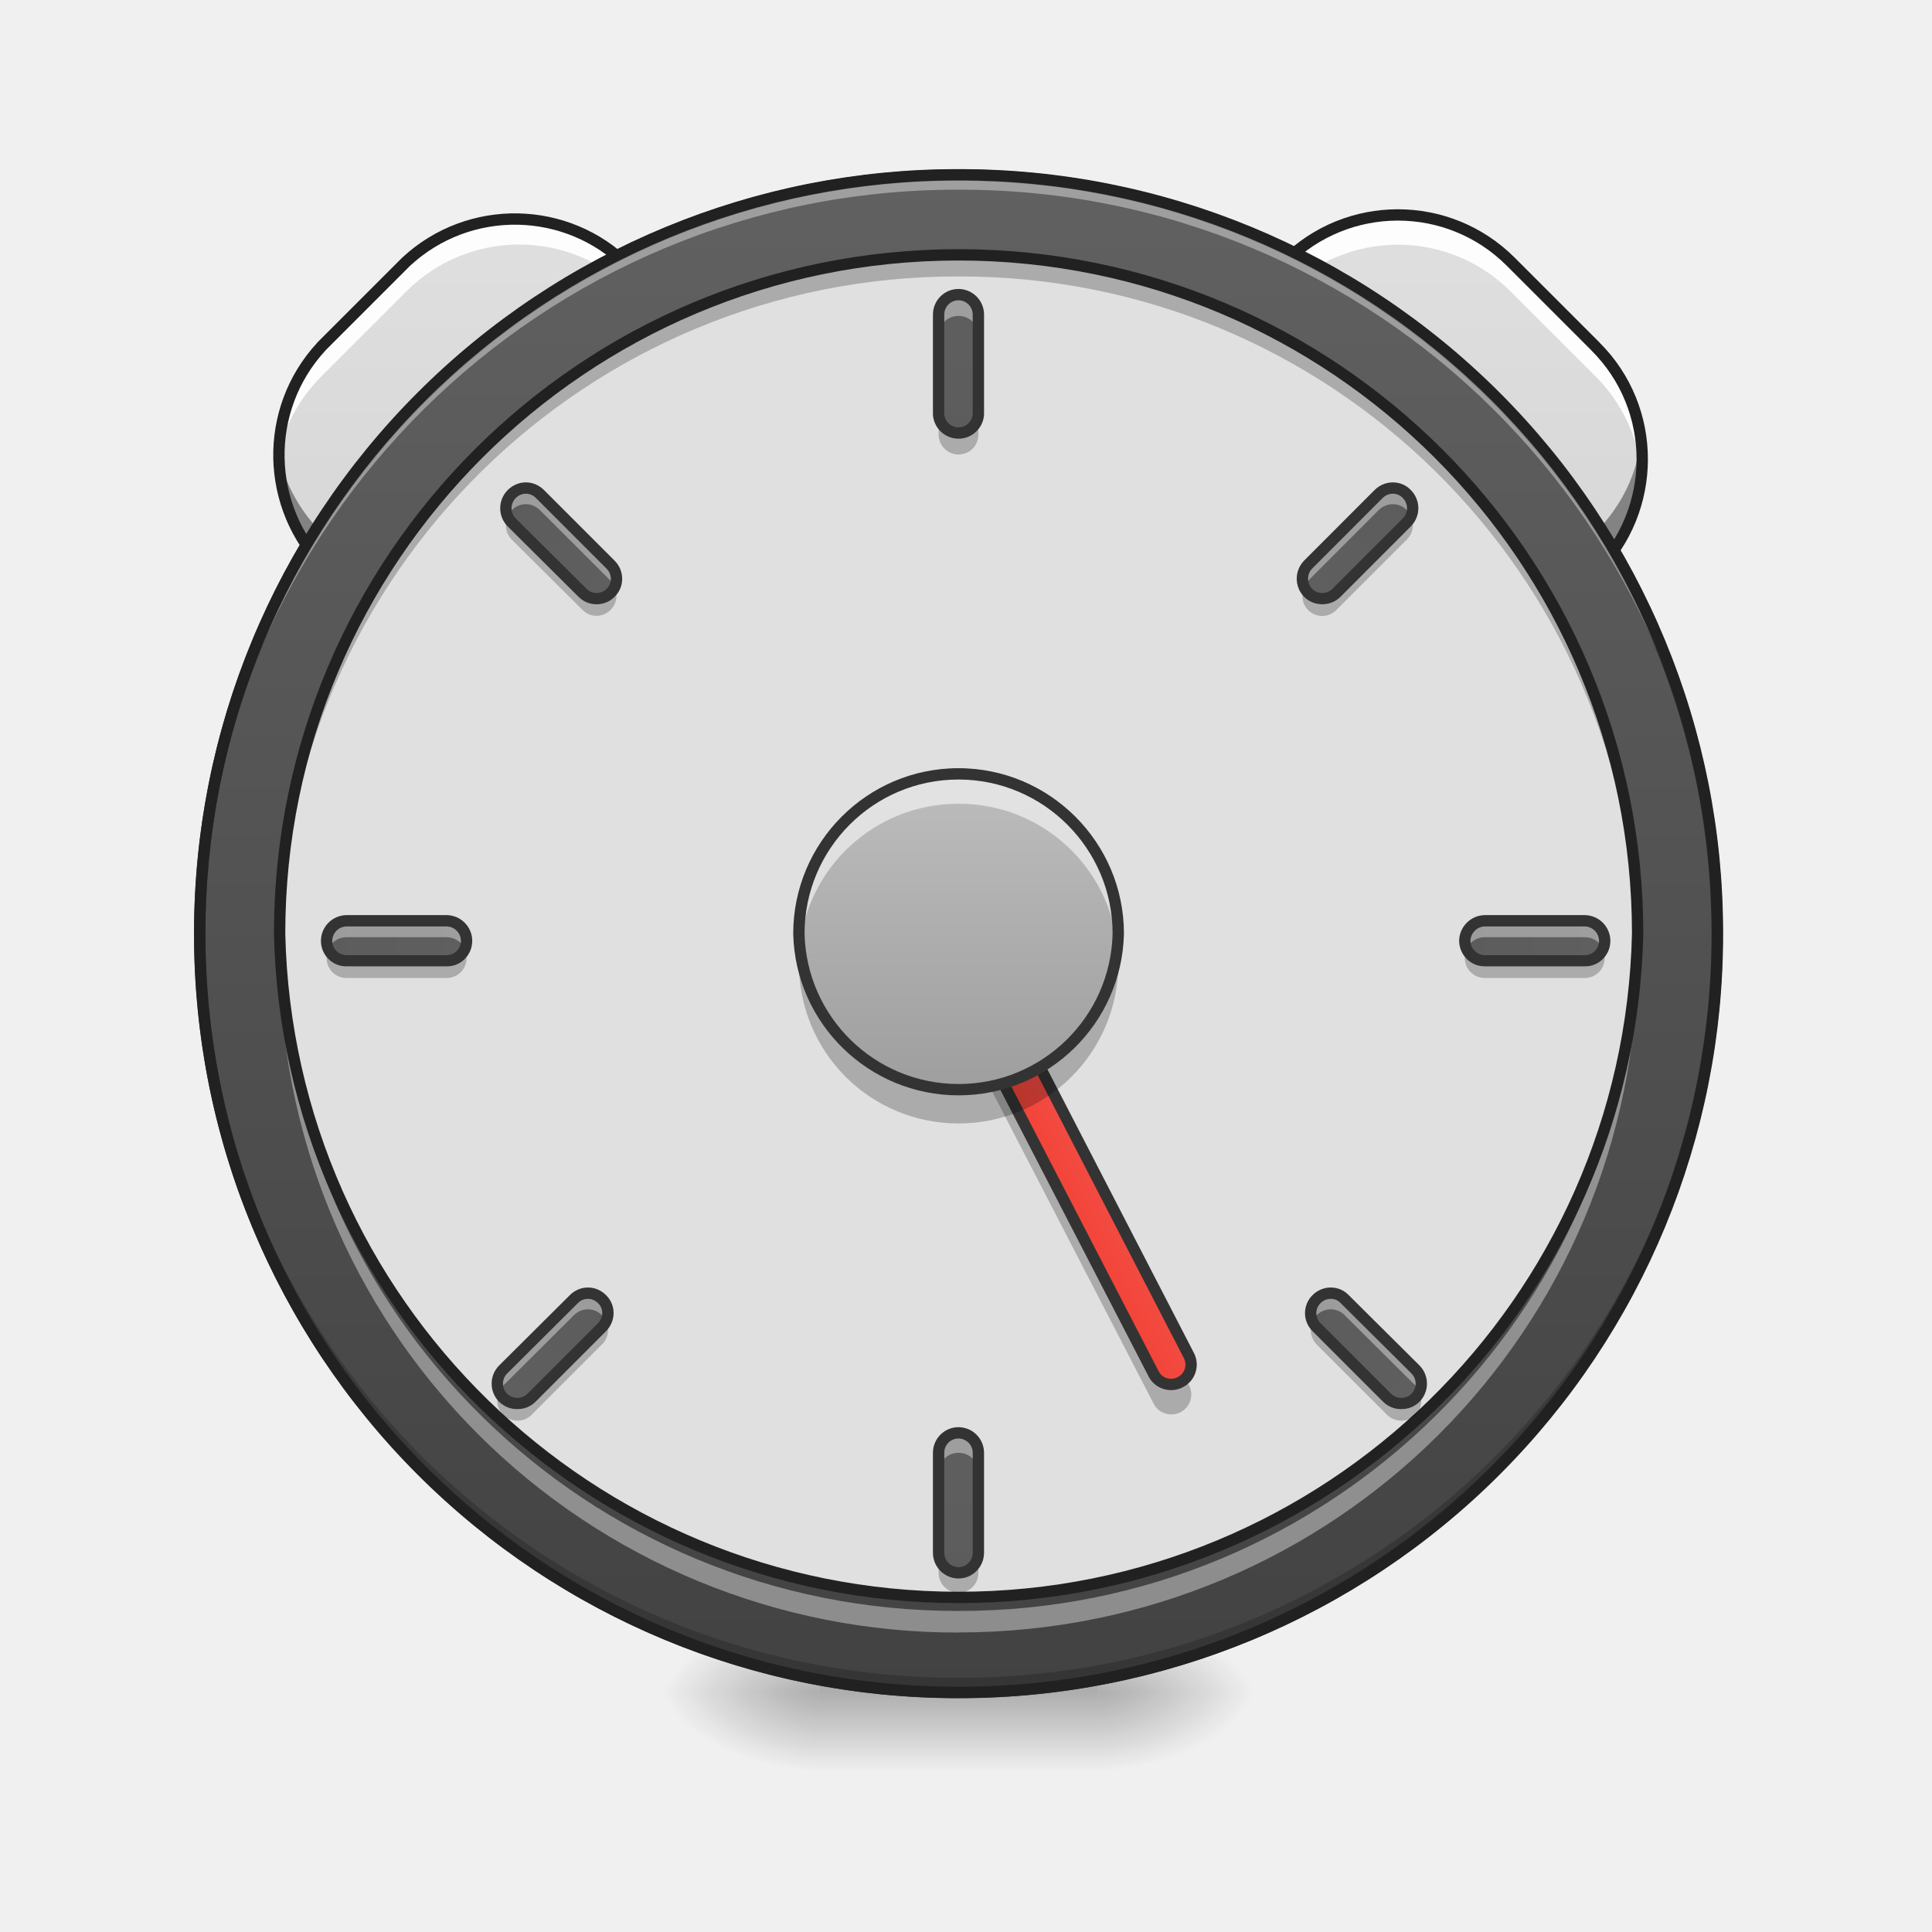
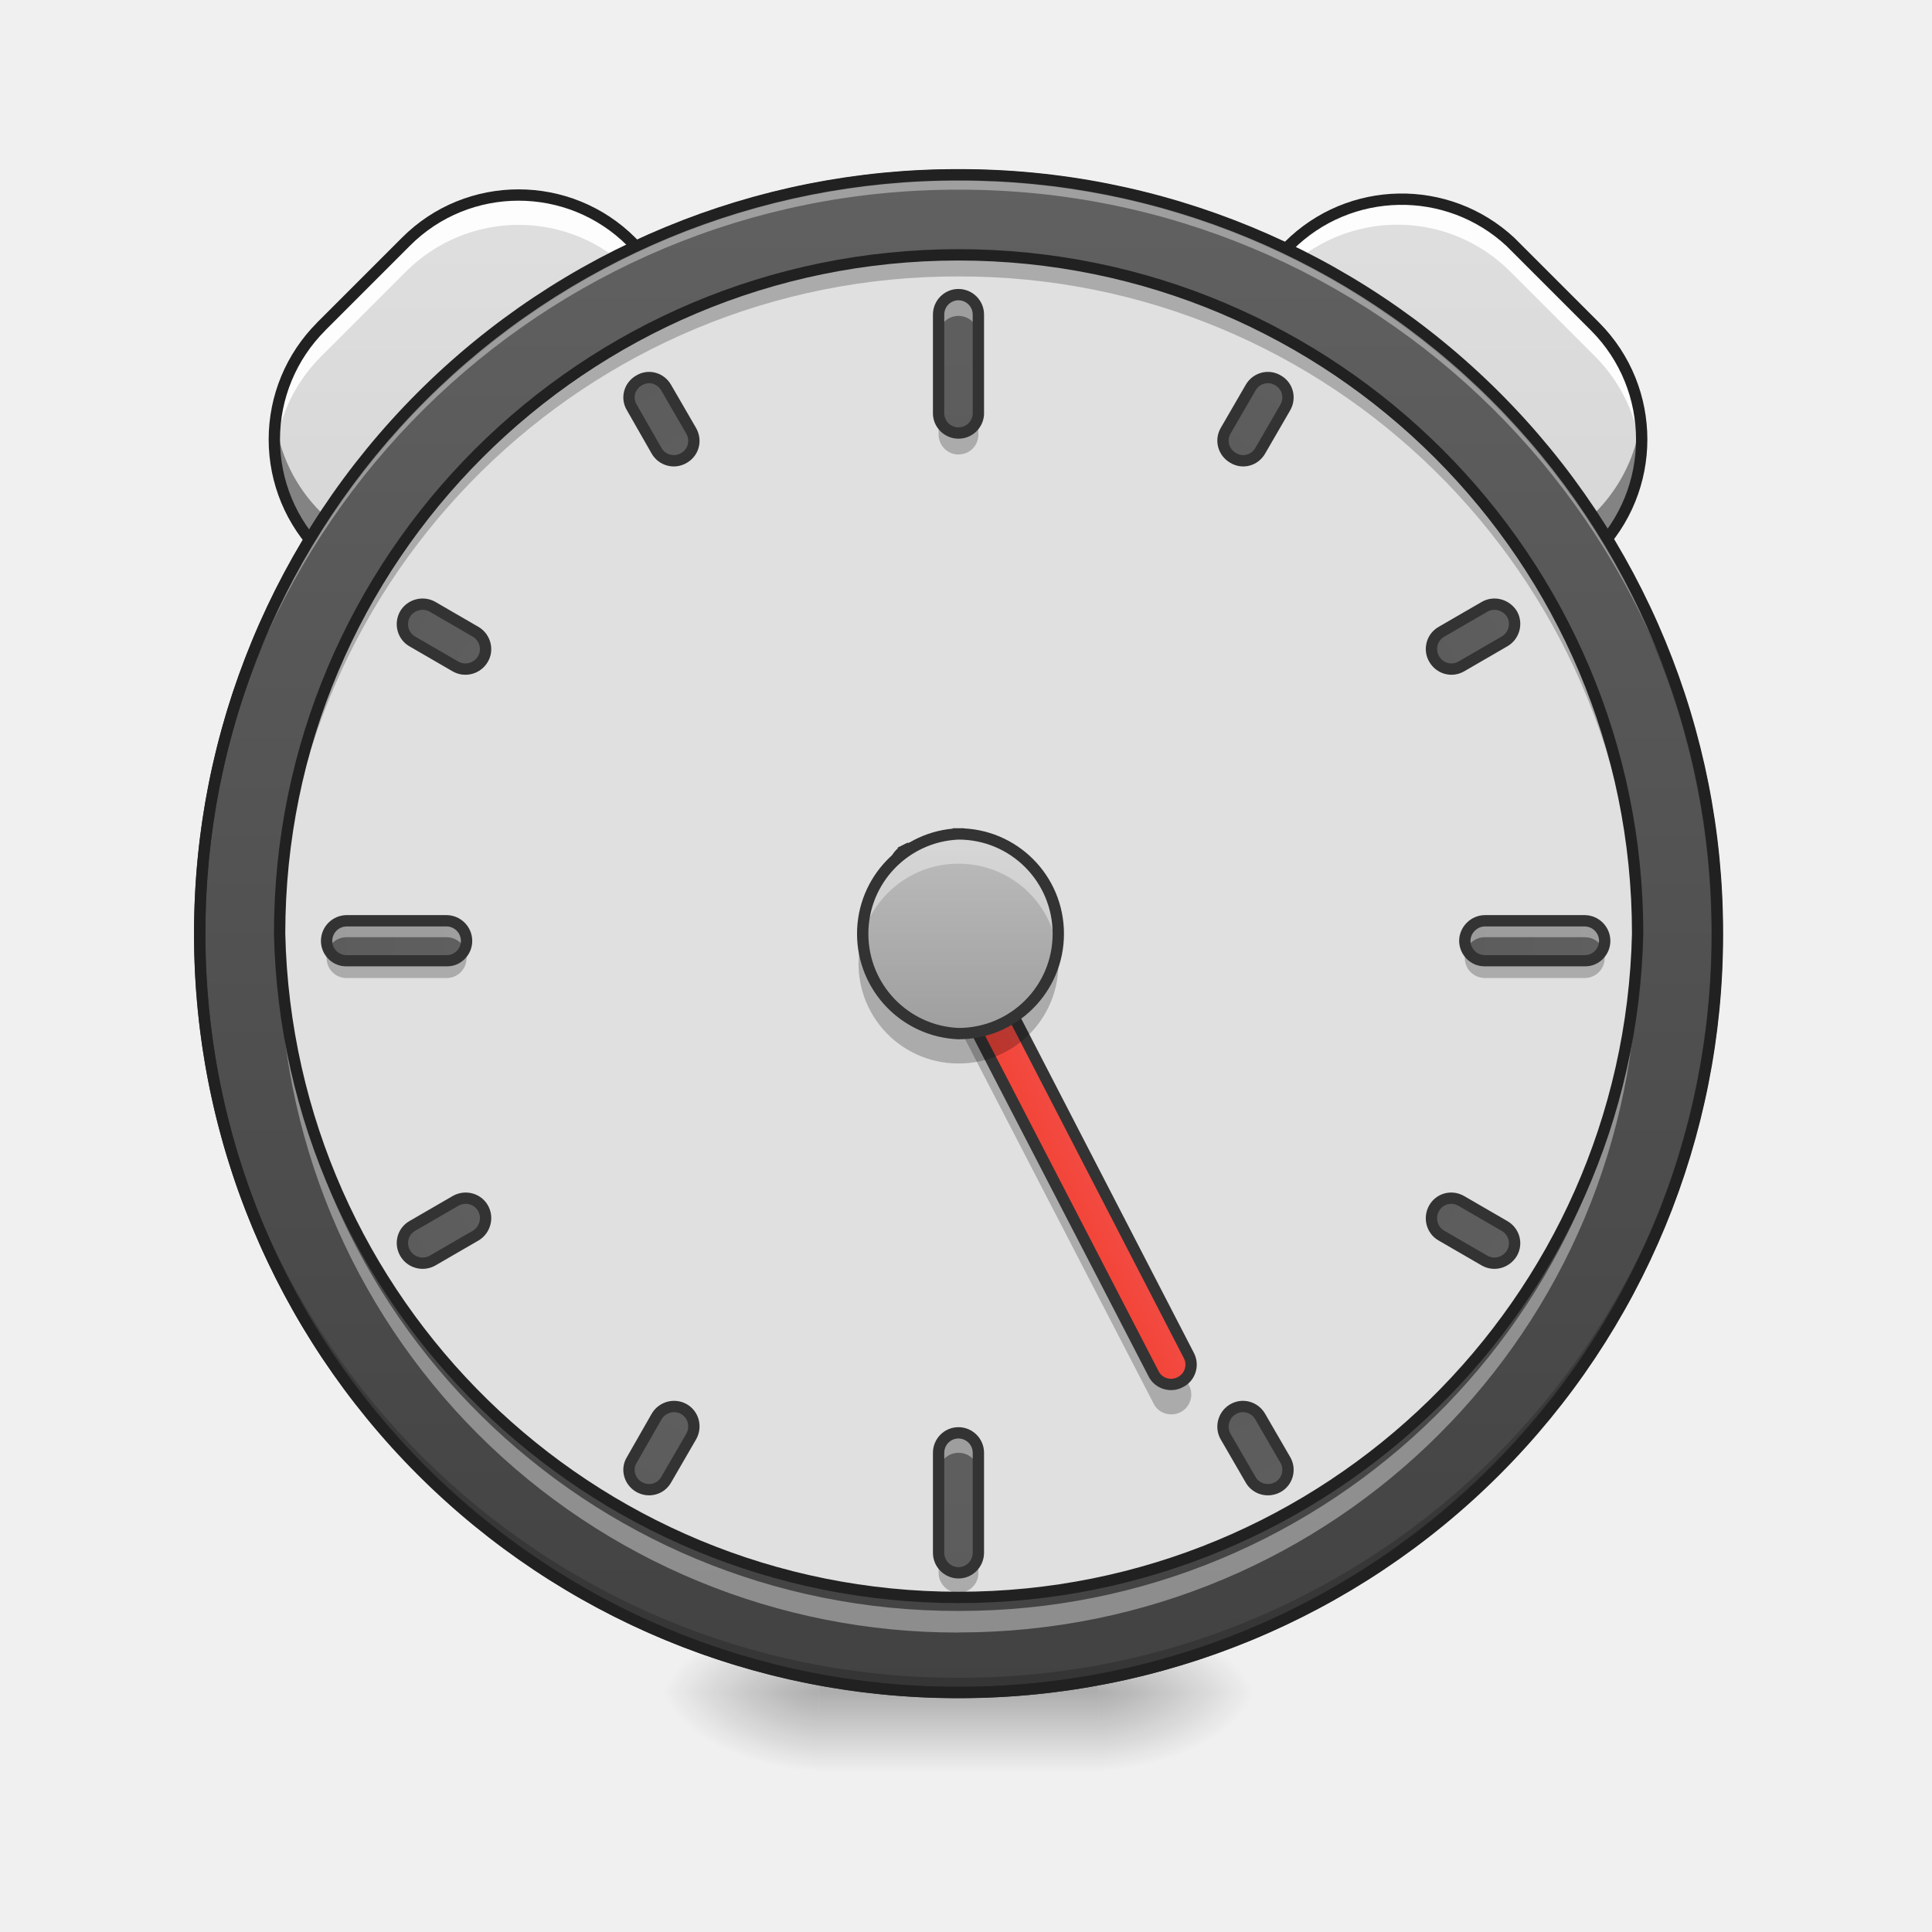
<svg xmlns="http://www.w3.org/2000/svg" width="22pt" height="22pt" viewBox="0 0 22 22">
  <defs>
    <radialGradient id="a" gradientUnits="userSpaceOnUse" cx="450.909" cy="189.579" fx="450.909" fy="189.579" r="21.167" gradientTransform="matrix(0 -.05372 -.09669 0 30.61 43.722)">
      <stop offset="0" stop-opacity=".314" />
      <stop offset=".222" stop-opacity=".275" />
      <stop offset="1" stop-opacity="0" />
    </radialGradient>
    <radialGradient id="b" gradientUnits="userSpaceOnUse" cx="450.909" cy="189.579" fx="450.909" fy="189.579" r="21.167" gradientTransform="matrix(0 .05372 .09669 0 -8.78 -5.175)">
      <stop offset="0" stop-opacity=".314" />
      <stop offset=".222" stop-opacity=".275" />
      <stop offset="1" stop-opacity="0" />
    </radialGradient>
    <radialGradient id="c" gradientUnits="userSpaceOnUse" cx="450.909" cy="189.579" fx="450.909" fy="189.579" r="21.167" gradientTransform="matrix(0 -.05372 .09669 0 -8.78 43.722)">
      <stop offset="0" stop-opacity=".314" />
      <stop offset=".222" stop-opacity=".275" />
      <stop offset="1" stop-opacity="0" />
    </radialGradient>
    <radialGradient id="d" gradientUnits="userSpaceOnUse" cx="450.909" cy="189.579" fx="450.909" fy="189.579" r="21.167" gradientTransform="matrix(0 .05372 -.09669 0 30.61 -5.175)">
      <stop offset="0" stop-opacity=".314" />
      <stop offset=".222" stop-opacity=".275" />
      <stop offset="1" stop-opacity="0" />
    </radialGradient>
    <linearGradient id="e" gradientUnits="userSpaceOnUse" x1="255.323" y1="233.5" x2="255.323" y2="254.667" gradientTransform="matrix(.00919 0 0 .04297 8.57 9.24)">
      <stop offset="0" stop-opacity=".275" />
      <stop offset="1" stop-opacity="0" />
    </linearGradient>
-     <linearGradient id="f" gradientUnits="userSpaceOnUse" x1="-85.107" y1="155.473" x2="199.268" y2="-128.901" gradientTransform="scale(.04297) rotate(-45 404.595 -26.317)">
+     <linearGradient id="f" gradientUnits="userSpaceOnUse" x1="-85.107" y1="155.473" x2="199.268" y2="-128.901" gradientTransform="scale(.04297) rotate(-45 398.152 -28.765)">
      <stop offset="0" stop-color="#bdbdbd" />
      <stop offset="1" stop-color="#e0e0e0" />
    </linearGradient>
-     <linearGradient id="g" gradientUnits="userSpaceOnUse" x1="-85.107" y1="155.473" x2="199.268" y2="-128.901" gradientTransform="scale(-.04297 .04297) rotate(-45 150.595 586.894)">
+     <linearGradient id="g" gradientUnits="userSpaceOnUse" x1="-85.107" y1="155.473" x2="199.268" y2="-128.901" gradientTransform="scale(-.04297 .04297) rotate(-45 144.308 584.07)">
      <stop offset="0" stop-color="#bdbdbd" />
      <stop offset="1" stop-color="#e0e0e0" />
    </linearGradient>
    <linearGradient id="h" gradientUnits="userSpaceOnUse" x1="254" y1="-168.667" x2="254" y2="233.5">
      <stop offset="0" stop-color="#616161" />
      <stop offset="1" stop-color="#424242" />
    </linearGradient>
    <linearGradient id="i" gradientUnits="userSpaceOnUse" x1="241.917" y1="111.792" x2="266.083" y2="111.792" gradientTransform="translate(-40.305 86.848)">
      <stop offset="0" stop-color="#f44336" />
      <stop offset="1" stop-color="#ef5350" />
    </linearGradient>
-     <linearGradient id="j" gradientUnits="userSpaceOnUse" x1="243.417" y1="74.75" x2="243.417" y2="-9.917" gradientTransform="matrix(.04297 0 0 .04297 0 9.24)">
+     <linearGradient id="j" gradientUnits="userSpaceOnUse" x1="264.583" y1="-168.667" x2="264.583" y2="233.5" gradientTransform="translate(0 306.917)">
+       <stop offset="0" stop-color="#616161" />
+       <stop offset="1" stop-color="#424242" />
+     </linearGradient>
+     <linearGradient id="k" gradientUnits="userSpaceOnUse" x1="243.417" y1="74.75" x2="243.417" y2="-9.917" gradientTransform="matrix(.02686 0 0 .02686 4.093 9.762)">
      <stop offset="0" stop-color="#9e9e9e" />
      <stop offset="1" stop-color="#bdbdbd" />
    </linearGradient>
-     <linearGradient id="k" gradientUnits="userSpaceOnUse" x1="264.583" y1="-168.667" x2="264.583" y2="233.5" gradientTransform="matrix(.04297 0 0 .04297 0 9.467)">
+     <linearGradient id="l" gradientUnits="userSpaceOnUse" x1="264.583" y1="-168.667" x2="264.583" y2="233.5" gradientTransform="matrix(.04297 0 0 .04297 0 9.467)">
      <stop offset="0" stop-color="#616161" />
      <stop offset="1" stop-color="#424242" />
    </linearGradient>
-     <linearGradient id="l" gradientUnits="userSpaceOnUse" x1="264.583" y1="-168.667" x2="264.583" y2="233.5" gradientTransform="matrix(.04297 0 0 .04297 0 22.428)">
+     <linearGradient id="m" gradientUnits="userSpaceOnUse" x1="264.583" y1="-168.667" x2="264.583" y2="233.5" gradientTransform="matrix(.04297 0 0 .04297 0 22.428)">
      <stop offset="0" stop-color="#616161" />
      <stop offset="1" stop-color="#424242" />
    </linearGradient>
-     <linearGradient id="m" gradientUnits="userSpaceOnUse" x1="264.583" y1="-168.667" x2="264.583" y2="233.5" gradientTransform="matrix(0 .04297 -.04297 0 12.162 -.201)">
+     <linearGradient id="n" gradientUnits="userSpaceOnUse" x1="264.583" y1="-168.667" x2="264.583" y2="233.5" gradientTransform="matrix(0 .04297 -.04297 0 12.162 -.201)">
      <stop offset="0" stop-color="#616161" />
      <stop offset="1" stop-color="#424242" />
    </linearGradient>
-     <linearGradient id="n" gradientUnits="userSpaceOnUse" x1="264.583" y1="-168.667" x2="264.583" y2="233.5" gradientTransform="matrix(0 .04297 -.04297 0 -.8 -.201)">
+     <linearGradient id="o" gradientUnits="userSpaceOnUse" x1="264.583" y1="-168.667" x2="264.583" y2="233.5" gradientTransform="matrix(0 .04297 -.04297 0 -.8 -.201)">
      <stop offset="0" stop-color="#616161" />
      <stop offset="1" stop-color="#424242" />
    </linearGradient>
-     <linearGradient id="o" gradientUnits="userSpaceOnUse" x1="264.583" y1="-168.667" x2="264.583" y2="233.5" gradientTransform="scale(-.04297) rotate(-45 -335.978 503.064)">
+     <linearGradient id="p" gradientUnits="userSpaceOnUse" x1="264.583" y1="-168.667" x2="264.583" y2="233.5" gradientTransform="translate(0 306.917)">
      <stop offset="0" stop-color="#616161" />
      <stop offset="1" stop-color="#424242" />
    </linearGradient>
-     <linearGradient id="p" gradientUnits="userSpaceOnUse" x1="264.583" y1="-168.667" x2="264.583" y2="233.5" gradientTransform="scale(-.04297) rotate(-45 28.116 352.252)">
+     <linearGradient id="q" gradientUnits="userSpaceOnUse" x1="264.583" y1="-168.667" x2="264.583" y2="233.5" gradientTransform="translate(0 306.917)">
      <stop offset="0" stop-color="#616161" />
      <stop offset="1" stop-color="#424242" />
    </linearGradient>
-     <linearGradient id="q" gradientUnits="userSpaceOnUse" x1="264.583" y1="-168.667" x2="264.583" y2="233.5" gradientTransform="scale(-.04297) rotate(45 335.765 -723.871)">
+     <linearGradient id="r" gradientUnits="userSpaceOnUse" x1="264.583" y1="-168.667" x2="264.583" y2="233.5" gradientTransform="translate(0 306.917)">
      <stop offset="0" stop-color="#616161" />
      <stop offset="1" stop-color="#424242" />
    </linearGradient>
-     <linearGradient id="r" gradientUnits="userSpaceOnUse" x1="264.583" y1="-168.667" x2="264.583" y2="233.5" gradientTransform="scale(-.04297) rotate(45 -28.329 -874.684)">
+     <linearGradient id="s" gradientUnits="userSpaceOnUse" x1="264.583" y1="-168.667" x2="264.583" y2="233.5" gradientTransform="translate(0 306.917)">
+       <stop offset="0" stop-color="#616161" />
+       <stop offset="1" stop-color="#424242" />
+     </linearGradient>
+     <linearGradient id="t" gradientUnits="userSpaceOnUse" x1="264.583" y1="-168.667" x2="264.583" y2="233.5" gradientTransform="translate(0 306.917)">
+       <stop offset="0" stop-color="#616161" />
+       <stop offset="1" stop-color="#424242" />
+     </linearGradient>
+     <linearGradient id="u" gradientUnits="userSpaceOnUse" x1="264.583" y1="-168.667" x2="264.583" y2="233.5" gradientTransform="translate(0 306.917)">
+       <stop offset="0" stop-color="#616161" />
+       <stop offset="1" stop-color="#424242" />
+     </linearGradient>
+     <linearGradient id="v" gradientUnits="userSpaceOnUse" x1="264.583" y1="-168.667" x2="264.583" y2="233.5" gradientTransform="translate(0 306.917)">
      <stop offset="0" stop-color="#616161" />
      <stop offset="1" stop-color="#424242" />
    </linearGradient>
  </defs>
  <path d="M12.508 19.273h1.816v-.91h-1.816zm0 0" fill="url(#a)" />
  <path d="M9.324 19.273h-1.82v.91h1.82zm0 0" fill="url(#b)" />
  <path d="M9.324 19.273h-1.82v-.91h1.82zm0 0" fill="url(#c)" />
  <path d="M12.508 19.273h1.816v.91h-1.816zm0 0" fill="url(#d)" />
  <path d="M9.324 19.047h3.184v1.137H9.324zm0 0" fill="url(#e)" />
-   <path d="M3.66 3.945l.965-.965a1.82 1.82 0 0 1 2.574 2.57l-.965.966a1.82 1.82 0 0 1-2.574-2.57zm0 0" fill="url(#f)" />
-   <path d="M5.914 2.445c-.465 0-.934.176-1.289.535l-.965.965a1.805 1.805 0 0 0-.523 1.457c.035-.406.21-.804.523-1.117l.965-.965a1.814 1.814 0 0 1 2.574 0c.313.313.489.711.528 1.117a1.826 1.826 0 0 0-.528-1.457 1.798 1.798 0 0 0-1.285-.535zm0 0" fill="#fff" fill-opacity=".942" />
-   <path d="M7.719 4.04a1.816 1.816 0 0 1-.52 1.058l-.965.965a1.82 1.82 0 0 1-3.093-1.06 1.817 1.817 0 0 0 .52 1.513c.714.714 1.859.714 2.573 0L7.2 5.55c.414-.414.586-.977.52-1.512zm0 0" fill-opacity=".392" />
-   <path d="M3.66 3.945l.965-.965a1.82 1.82 0 0 1 2.574 2.57l-.965.966a1.82 1.82 0 0 1-2.574-2.57zm0 0" fill="none" stroke-width=".129" stroke-linecap="round" stroke-linejoin="round" stroke="#212121" />
-   <path d="M18.168 3.945l-.965-.965c-.71-.71-1.86-.71-2.57 0-.711.708-.711 1.86 0 2.57l.965.966c.71.71 1.859.71 2.57 0 .71-.711.71-1.864 0-2.57zm0 0" fill="url(#g)" />
-   <path d="M15.918 2.445c.465 0 .93.176 1.285.535l.965.965c.402.399.578.934.527 1.457a1.824 1.824 0 0 0-.527-1.117l-.965-.965a1.814 1.814 0 0 0-2.57 0c-.313.313-.488.711-.528 1.118a1.8 1.8 0 0 1 .528-1.458c.355-.359.82-.535 1.285-.535zm0 0" fill="#fff" fill-opacity=".942" />
-   <path d="M14.113 4.04c.047.386.219.757.52 1.058l.965.965c.71.71 1.859.71 2.57 0 .3-.301.473-.672.52-1.06a1.805 1.805 0 0 1-.52 1.513c-.711.714-1.86.714-2.57 0l-.965-.965a1.805 1.805 0 0 1-.52-1.512zm0 0" fill-opacity=".392" />
-   <path d="M18.168 3.945l-.965-.965c-.71-.71-1.86-.71-2.57 0-.711.707-.711 1.86 0 2.57l.965.966c.71.71 1.859.71 2.57 0 .71-.711.71-1.864 0-2.57zm0 0" fill="none" stroke-width=".129" stroke-linecap="round" stroke-linejoin="round" stroke="#212121" />
+   <path d="M3.656 3.719l.965-.965c.707-.711 1.86-.711 2.57 0 .711.707.711 1.86 0 2.57l-.964.965c-.711.711-1.864.711-2.57 0a1.815 1.815 0 0 1 0-2.57zm0 0" fill="url(#f)" />
+   <path d="M5.906 2.219c-.465 0-.93.176-1.285.535l-.965.965a1.795 1.795 0 0 0-.527 1.457c.039-.406.215-.805.527-1.117l.965-.965a1.814 1.814 0 0 1 2.57 0c.313.312.489.71.528 1.117a1.813 1.813 0 0 0-.528-1.457 1.798 1.798 0 0 0-1.285-.535zm0 0" fill="#fff" fill-opacity=".942" />
+   <path d="M7.71 3.813a1.816 1.816 0 0 1-.519 1.058l-.964.965c-.711.71-1.86.71-2.57 0-.302-.3-.473-.672-.524-1.059a1.808 1.808 0 0 0 .523 1.512c.711.715 1.86.715 2.57 0l.965-.965c.414-.414.59-.976.52-1.511zm0 0" fill-opacity=".392" />
+   <path d="M3.656 3.719l.965-.965c.707-.711 1.86-.711 2.57 0 .711.707.711 1.86 0 2.57l-.964.965c-.711.711-1.864.711-2.57 0a1.815 1.815 0 0 1 0-2.57zm0 0" fill="none" stroke-width=".129" stroke-linecap="round" stroke-linejoin="round" stroke="#212121" />
+   <path d="M18.164 3.719l-.965-.965a1.82 1.82 0 0 0-2.574 2.57l.965.965c.71.711 1.863.711 2.574 0a1.822 1.822 0 0 0 0-2.57zm0 0" fill="url(#g)" />
+   <path d="M15.91 2.219c.465 0 .93.176 1.29.535l.964.965c.398.398.574.933.523 1.457a1.819 1.819 0 0 0-.523-1.117l-.965-.965a1.814 1.814 0 0 0-2.574 0c-.313.312-.488.71-.527 1.117a1.826 1.826 0 0 1 .527-1.457c.355-.36.82-.535 1.285-.535zm0 0" fill="#fff" fill-opacity=".942" />
+   <path d="M14.105 3.813c.047.386.223.757.52 1.058l.965.965a1.82 1.82 0 0 0 3.094-1.059 1.817 1.817 0 0 1-.52 1.512 1.813 1.813 0 0 1-2.574 0l-.965-.965a1.805 1.805 0 0 1-.52-1.511zm0 0" fill-opacity=".392" />
+   <path d="M18.164 3.719l-.965-.965a1.82 1.82 0 0 0-2.574 2.57l.965.965c.71.711 1.863.711 2.574 0a1.822 1.822 0 0 0 0-2.57zm0 0" fill="none" stroke-width=".129" stroke-linecap="round" stroke-linejoin="round" stroke="#212121" />
  <path d="M253.976-168.64c111.08 0 201.071 89.99 201.071 201.07 0 111.081-89.991 201.073-201.071 201.073-110.99 0-201.072-89.992-201.072-201.072s90.082-201.072 201.072-201.072zm0 0" transform="matrix(.04297 0 0 .04297 0 9.24)" fill="url(#h)" stroke-width="3" stroke-linecap="round" stroke="#333" />
  <path d="M10.914 19.273a8.624 8.624 0 0 1-8.64-8.64v-.086a8.624 8.624 0 0 0 8.64 8.558 8.62 8.62 0 0 0 8.64-8.558v.086a8.621 8.621 0 0 1-8.64 8.64zm0 0" fill-opacity=".196" />
  <path d="M10.914 1.992a8.621 8.621 0 0 0-8.64 8.64v.087a8.624 8.624 0 0 1 8.64-8.559 8.62 8.62 0 0 1 8.64 8.559v-.086c0-4.79-3.85-8.64-8.64-8.64zm0 0" fill="#fff" fill-opacity=".392" />
  <path d="M10.914 1.926a8.686 8.686 0 0 0-8.703 8.707 8.686 8.686 0 0 0 8.703 8.703 8.686 8.686 0 0 0 8.707-8.703 8.687 8.687 0 0 0-8.707-8.707zm0 .129a8.557 8.557 0 0 1 8.578 8.578 8.556 8.556 0 0 1-8.578 8.574 8.556 8.556 0 0 1-8.574-8.574 8.556 8.556 0 0 1 8.574-8.578zm0 0" fill="#212121" />
  <path d="M10.914 2.902c4.27 0 7.734 3.461 7.734 7.73a7.734 7.734 0 0 1-15.464 0 7.73 7.73 0 0 1 7.73-7.73zm0 0" fill="#e0e0e0" />
  <path d="M10.246 10.07a.23.23 0 0 0-.035.258l2.926 5.656c.054.11.191.153.304.098a.227.227 0 0 0 .098-.309l-.035-.066a.222.222 0 0 1-.367-.047zm0 0" fill-opacity=".235" />
  <path d="M208.389 119.267c2.967 0 5.334 2.349 5.335 5.317l-.044 148.148c.042 2.887-2.349 5.335-5.275 5.255-2.887.042-5.335-2.349-5.255-5.275l-.036-148.19c-.043-2.887 2.387-5.212 5.275-5.255zm0 0" transform="matrix(.03817 -.01973 .01973 .03817 0 9.24)" fill="url(#i)" stroke-width="3" stroke-linecap="square" stroke-linejoin="bevel" stroke="#333" />
  <path d="M10.914 2.902a7.713 7.713 0 0 0-7.73 7.852 7.714 7.714 0 0 1 7.73-7.606 7.714 7.714 0 0 1 7.73 7.606c0-.04.004-.082.004-.121 0-4.285-3.449-7.73-7.734-7.73zm0 0" fill-opacity=".235" />
  <path d="M10.914 18.59a7.713 7.713 0 0 1-7.73-7.73v-.126a7.715 7.715 0 0 0 7.73 7.61 7.715 7.715 0 0 0 7.73-7.61c0 .043.004.086.004.125 0 4.286-3.449 7.73-7.734 7.73zm0 0" fill="#fff" fill-opacity=".392" />
-   <path d="M10.914 2.902c4.27 0 7.734 3.461 7.734 7.73a7.734 7.734 0 0 1-15.464 0 7.73 7.73 0 0 1 7.73-7.73zm0 0" fill="none" stroke-width=".129" stroke-linecap="round" stroke="#212121" />
-   <path d="M16.078 5.918a.234.234 0 0 1-.058.098l-.801.8a.229.229 0 0 1-.324 0 .193.193 0 0 1-.055-.093.226.226 0 0 0 .379.222l.8-.8a.226.226 0 0 0 .06-.227zm0 0" fill-opacity=".235" />
-   <path d="M10.914 8.813c1.004 0 1.82.816 1.82 1.82s-.816 1.82-1.82 1.82a1.819 1.819 0 0 1-1.816-1.82c0-1.004.812-1.82 1.816-1.82zm0 0" fill="url(#j)" />
-   <path d="M10.914 8.813a1.814 1.814 0 0 0-1.809 1.992c.082-.93.86-1.653 1.81-1.653.952 0 1.726.723 1.812 1.653.003-.059.007-.114.007-.172 0-1.008-.812-1.82-1.82-1.82zm0 0" fill="#fefefe" fill-opacity=".588" />
-   <path d="M10.914 12.793a1.814 1.814 0 0 1-1.816-1.82c0-.059 0-.114.007-.168.082.925.86 1.648 1.81 1.648.952 0 1.726-.723 1.812-1.648.003.054.007.11.007.168 0 1.007-.812 1.82-1.82 1.82zm0 0" fill-opacity=".235" />
-   <path d="M10.914 8.812c1.004 0 1.82.817 1.82 1.82a1.819 1.819 0 0 1-3.637 0c0-1.003.813-1.82 1.817-1.82zm0 0" fill="none" stroke-width=".129" stroke-linecap="square" stroke-linejoin="bevel" stroke="#333" />
-   <path d="M10.914 3.355c.125 0 .227.102.227.227v1.137a.227.227 0 0 1-.454 0V3.582c0-.125.102-.227.227-.227zm0 0" fill="url(#k)" />
+   <path d="M253.962 177.945c2.931-.013 5.355 2.366 5.368 5.298l-.02 13.237c.013 2.931-2.412 5.276-5.343 5.289-2.853-.033-5.276-2.412-5.29-5.343l.02-13.237c.033-2.853 2.412-5.276 5.265-5.244zm0 0" transform="scale(-.04297) rotate(-60 -242.343 332.44)" fill="url(#j)" stroke-width="3" stroke-linecap="round" stroke-linejoin="round" stroke="#333" />
+   <path d="M10.914 9.496c.629 0 1.137.508 1.137 1.137s-.508 1.137-1.137 1.137a1.138 1.138 0 0 1 0-2.274zm0 0" fill="url(#k)" />
+   <path d="M10.914 3.355c.125 0 .227.102.227.227v1.137a.227.227 0 0 1-.454 0V3.582c0-.125.102-.227.227-.227zm0 0" fill="url(#l)" />
  <path d="M10.914 3.355a.227.227 0 0 0-.226.227v.227a.227.227 0 0 1 .453 0v-.227a.224.224 0 0 0-.227-.227zm0 0" fill="#fff" fill-opacity=".392" />
  <path d="M10.914 5.176a.228.228 0 0 1-.226-.23v-.227c0 .129.101.226.226.226a.222.222 0 0 0 .227-.226v.226c0 .13-.098.23-.227.23zm0 0" fill-opacity=".235" />
  <path d="M10.914 3.355c.125 0 .227.102.227.227v1.137a.227.227 0 0 1-.453 0V3.582c0-.125.101-.227.226-.227zm0 0" fill="none" stroke-width=".129" stroke-linecap="round" stroke-linejoin="round" stroke="#333" />
-   <path d="M10.914 16.316c.125 0 .227.102.227.227v1.137c0 .129-.102.23-.227.23a.228.228 0 0 1-.226-.23v-1.137c0-.125.101-.227.226-.227zm0 0" fill="url(#l)" />
+   <path d="M10.914 16.316c.125 0 .227.102.227.227v1.137c0 .129-.102.23-.227.23a.228.228 0 0 1-.226-.23v-1.137c0-.125.101-.227.226-.227zm0 0" fill="url(#m)" />
  <path d="M10.914 16.316a.227.227 0 0 0-.226.227v.23c0-.128.101-.23.226-.23.129 0 .227.102.227.23v-.23a.224.224 0 0 0-.227-.227zm0 0" fill="#fff" fill-opacity=".392" />
  <path d="M10.914 18.137a.227.227 0 0 1-.226-.227v-.23c0 .129.101.23.226.23a.225.225 0 0 0 .227-.23v.23a.224.224 0 0 1-.227.227zm0 0" fill-opacity=".235" />
  <path d="M10.914 16.316c.125 0 .227.102.227.227v1.137c0 .129-.102.23-.227.23a.228.228 0 0 1-.226-.23v-1.137c0-.125.101-.227.226-.227zm0 0" fill="none" stroke-width=".129" stroke-linecap="round" stroke-linejoin="round" stroke="#333" />
-   <path d="M18.273 10.715a.227.227 0 0 1-.226.226H16.91a.23.23 0 0 1-.23-.226c0-.125.105-.23.23-.23h1.137a.23.23 0 0 1 .226.23zm0 0" fill="url(#m)" />
+   <path d="M18.273 10.715a.227.227 0 0 1-.226.226H16.91a.23.23 0 0 1-.23-.226c0-.125.105-.23.23-.23h1.137a.23.23 0 0 1 .226.23zm0 0" fill="url(#n)" />
  <path d="M16.91 10.484a.228.228 0 0 0-.21.32.23.23 0 0 1 .21-.132h1.137c.094 0 .172.055.207.133a.228.228 0 0 0-.207-.32zm0 0" fill="#fff" fill-opacity=".392" />
  <path d="M16.691 10.844a.182.182 0 0 0-.011.066c0 .125.101.227.23.227h1.137a.227.227 0 0 0 .226-.227.344.344 0 0 0-.007-.066.235.235 0 0 1-.22.164H16.91a.227.227 0 0 1-.219-.164zm0 0" fill-opacity=".235" />
  <path d="M18.273 10.715a.227.227 0 0 1-.226.226H16.91a.23.23 0 0 1-.23-.226c0-.125.105-.23.23-.23h1.137a.23.23 0 0 1 .226.23zm0 0" fill="none" stroke-width=".129" stroke-linecap="round" stroke-linejoin="round" stroke="#333" />
-   <path d="M5.313 10.715a.227.227 0 0 1-.227.226h-1.14a.227.227 0 0 1-.227-.226.23.23 0 0 1 .226-.23h1.14a.23.23 0 0 1 .228.23zm0 0" fill="url(#n)" />
+   <path d="M5.313 10.715a.227.227 0 0 1-.227.226h-1.14a.227.227 0 0 1-.227-.226.23.23 0 0 1 .226-.23h1.14a.23.23 0 0 1 .228.23zm0 0" fill="url(#o)" />
  <path d="M3.945 10.484a.228.228 0 0 0-.207.32.23.23 0 0 1 .207-.132h1.14a.23.23 0 0 1 .208.133.228.228 0 0 0-.207-.32zm0 0" fill="#fff" fill-opacity=".392" />
  <path d="M3.73 10.844a.182.182 0 0 0-.011.066c0 .125.101.227.226.227h1.14a.227.227 0 0 0 .228-.227.182.182 0 0 0-.012-.066.226.226 0 0 1-.215.164h-1.14a.226.226 0 0 1-.216-.164zm0 0" fill-opacity=".235" />
  <path d="M5.313 10.715a.227.227 0 0 1-.227.226h-1.14a.227.227 0 0 1-.227-.226.23.23 0 0 1 .226-.23h1.14a.23.23 0 0 1 .228.23zm0 0" fill="none" stroke-width=".129" stroke-linecap="round" stroke-linejoin="round" stroke="#333" />
-   <path d="M16.117 15.918a.231.231 0 0 1-.32 0l-.805-.805a.224.224 0 0 1 0-.32c.09-.09.235-.09.32 0l.805.8c.09.09.09.235 0 .325zm0 0" fill="url(#o)" />
-   <path d="M15.152 14.723a.216.216 0 0 0-.16.07.23.23 0 0 0-.047.25.257.257 0 0 1 .047-.066c.09-.09.235-.09.32 0l.805.8c.02.024.035.047.047.07a.223.223 0 0 0-.047-.253l-.805-.801a.216.216 0 0 0-.16-.07zm0 0" fill="#fff" fill-opacity=".392" />
-   <path d="M14.934 15.082a.235.235 0 0 0 .058.227l.805.804c.09.086.23.086.32 0a.226.226 0 0 0 .059-.226.251.251 0 0 1-.059.097.231.231 0 0 1-.32 0l-.805-.804a.251.251 0 0 1-.058-.098zm0 0" fill-opacity=".235" />
-   <path d="M16.117 15.918a.231.231 0 0 1-.32 0l-.805-.805a.224.224 0 0 1 0-.32c.09-.09.235-.09.32 0l.805.8c.09.09.09.235 0 .325zm0 0" fill="none" stroke-width=".129" stroke-linecap="round" stroke-linejoin="round" stroke="#333" />
-   <path d="M6.953 6.75a.224.224 0 0 1-.32 0l-.805-.8a.229.229 0 0 1 0-.325c.09-.09.23-.09.32 0l.805.805c.09.09.09.234 0 .32zm0 0" fill="url(#p)" />
-   <path d="M5.988 5.559a.228.228 0 0 0-.207.32.367.367 0 0 1 .047-.07c.09-.09.23-.09.32 0l.805.804c.02.02.035.043.047.07a.236.236 0 0 0-.047-.253l-.805-.805a.228.228 0 0 0-.16-.066zm0 0" fill="#fff" fill-opacity=".392" />
-   <path d="M5.77 5.918a.226.226 0 0 0 .058.227l.805.8c.086.09.23.09.32 0a.228.228 0 0 0 .059-.222.238.238 0 0 1-.059.093.224.224 0 0 1-.32 0l-.805-.8a.283.283 0 0 1-.058-.098zm0 0" fill-opacity=".235" />
-   <path d="M6.953 6.75a.224.224 0 0 1-.32 0l-.805-.8a.229.229 0 0 1 0-.325c.09-.09.23-.09.32 0l.805.805c.09.09.09.234 0 .32zm0 0" fill="none" stroke-width=".129" stroke-linecap="round" stroke-linejoin="round" stroke="#333" />
-   <path d="M5.73 15.918a.229.229 0 0 1 0-.324l.805-.801c.09-.09.23-.09.32 0 .09.086.09.23 0 .32l-.804.805a.231.231 0 0 1-.32 0zm0 0" fill="url(#q)" />
-   <path d="M6.695 14.723a.216.216 0 0 0-.16.07l-.805.8a.223.223 0 0 0-.046.255.367.367 0 0 1 .046-.07l.805-.801c.09-.09.23-.09.32 0 .02.02.036.043.047.066a.216.216 0 0 0-.047-.25.216.216 0 0 0-.16-.07zm0 0" fill="#fff" fill-opacity=".392" />
-   <path d="M6.914 15.082a.251.251 0 0 1-.059.098l-.804.804a.231.231 0 0 1-.32 0 .251.251 0 0 1-.06-.097.226.226 0 0 0 .06.226c.09.086.234.086.32 0l.804-.804a.226.226 0 0 0 .06-.227zm0 0" fill-opacity=".235" />
-   <path d="M5.73 15.918a.229.229 0 0 1 0-.324l.805-.801c.09-.09.23-.09.32 0 .09.086.09.23 0 .32l-.804.805a.231.231 0 0 1-.32 0zm0 0" fill="none" stroke-width=".129" stroke-linecap="round" stroke-linejoin="round" stroke="#333" />
-   <path d="M14.895 6.75a.231.231 0 0 1 0-.32l.804-.805c.09-.09.235-.09.32 0 .09.09.09.234 0 .324l-.8.801a.229.229 0 0 1-.324 0zm0 0" fill="url(#r)" />
-   <path d="M15.86 5.559a.235.235 0 0 0-.16.066l-.805.805a.236.236 0 0 0-.047.254.222.222 0 0 1 .047-.07l.804-.805c.09-.09.235-.09.32 0 .024.023.04.046.051.07a.231.231 0 0 0-.21-.32zm0 0" fill="#fff" fill-opacity=".392" />
-   <path d="M14.895 6.75a.231.231 0 0 1 0-.32l.804-.805c.09-.09.235-.09.32 0 .09.09.09.234 0 .324l-.8.801a.229.229 0 0 1-.324 0zm0 0" fill="none" stroke-width=".129" stroke-linecap="round" stroke-linejoin="round" stroke="#333" />
+   <path d="M10.914 9.496a1.135 1.135 0 0 0-1.125 1.309c.082-.551.555-.97 1.125-.97.574 0 1.043.419 1.125.97a1.133 1.133 0 0 0-1.125-1.309zm0 0" fill="#fff" fill-opacity=".392" />
+   <path d="M10.914 12.11a1.135 1.135 0 0 1-1.125-1.305c.082.547.555.965 1.125.965.574 0 1.043-.418 1.125-.965a1.133 1.133 0 0 1-1.125 1.305zm0 0" fill-opacity=".235" />
+   <path d="M10.914 9.496c.629 0 1.137.508 1.137 1.137s-.508 1.137-1.137 1.137a1.138 1.138 0 0 1 0-2.274zm0 0" fill="none" stroke-width=".129" stroke-linecap="square" stroke-linejoin="bevel" stroke="#333" />
+   <path d="M254.002 177.91c2.932-.013 5.277 2.412 5.29 5.343l-.02 13.237c.013 2.932-2.334 5.23-5.265 5.244-2.931.013-5.355-2.366-5.244-5.265l-.058-13.191c-.013-2.931 2.366-5.355 5.297-5.368zm0 0" transform="scale(.04297) rotate(30 -147.196 139.917)" fill="url(#p)" stroke-width="3" stroke-linecap="round" stroke-linejoin="round" stroke="#333" />
+   <path d="M254.044 177.957c2.931-.013 5.23 2.333 5.244 5.265l-.02 13.236c.013 2.932-2.288 5.31-5.265 5.244-2.931.013-5.31-2.288-5.322-5.219l.02-13.237c-.013-2.931 2.366-5.355 5.343-5.289zm0 0" transform="scale(.04297) rotate(30 440.33 297.344)" fill="url(#q)" stroke-width="3" stroke-linecap="round" stroke-linejoin="round" stroke="#333" />
+   <path d="M253.984 177.914c2.931.013 5.31 2.436 5.343 5.289l.02 13.237c-.013 2.931-2.436 5.31-5.368 5.298-2.931-.013-5.277-2.313-5.264-5.244l-.02-13.237c.013-2.931 2.357-5.356 5.289-5.343zm0 0" transform="scale(.04297) rotate(60 67.805 139.917)" fill="url(#r)" stroke-width="3" stroke-linecap="round" stroke-linejoin="round" stroke="#333" />
+   <path d="M253.988 177.882c2.931.013 5.31 2.436 5.298 5.368l.02 13.237c-.013 2.931-2.391 5.232-5.323 5.219-2.852.032-5.277-2.312-5.264-5.244l-.02-13.237c.013-2.931 2.39-5.232 5.289-5.343zm0 0" transform="scale(.04297) rotate(60 340.476 297.343)" fill="url(#s)" stroke-width="3" stroke-linecap="round" stroke-linejoin="round" stroke="#333" />
+   <path d="M253.958 177.913c2.977.066 5.355 2.367 5.368 5.298l-.02 13.237c.013 2.931-2.412 5.276-5.343 5.289-2.932.013-5.231-2.333-5.244-5.265l.02-13.236c-.013-2.932 2.288-5.31 5.22-5.323zm0 0" transform="scale(-.04297) rotate(-60 -515.014 489.867)" fill="url(#t)" stroke-width="3" stroke-linecap="round" stroke-linejoin="round" stroke="#333" />
+   <path d="M253.966 177.964c2.977-.066 5.357 2.358 5.344 5.29l-.06 13.19c.067 2.978-2.311 5.278-5.243 5.265-2.977.066-5.277-2.312-5.264-5.243l-.02-13.237c.013-2.932 2.312-5.278 5.243-5.265zm0 0" transform="scale(-.04297) rotate(-30 -522.177 840.442)" fill="url(#u)" stroke-width="3" stroke-linecap="round" stroke-linejoin="round" stroke="#333" />
+   <path d="M253.97 177.932c2.932.013 5.357 2.358 5.344 5.29l.02 13.236c-.013 2.932-2.437 5.311-5.368 5.298-2.932-.013-5.232-2.39-5.22-5.322l-.02-13.237c-.032-2.853 2.313-5.278 5.244-5.265zm0 0" transform="scale(-.04297) rotate(-30 -1109.703 997.87)" fill="url(#v)" stroke-width="3" stroke-linecap="round" stroke-linejoin="round" stroke="#333" />
+   <path d="M10.914 2.902c4.27 0 7.734 3.461 7.734 7.73a7.734 7.734 0 0 1-15.464 0 7.73 7.73 0 0 1 7.73-7.73zm0 0" fill="none" stroke-width=".129" stroke-linecap="round" stroke="#212121" />
</svg>
